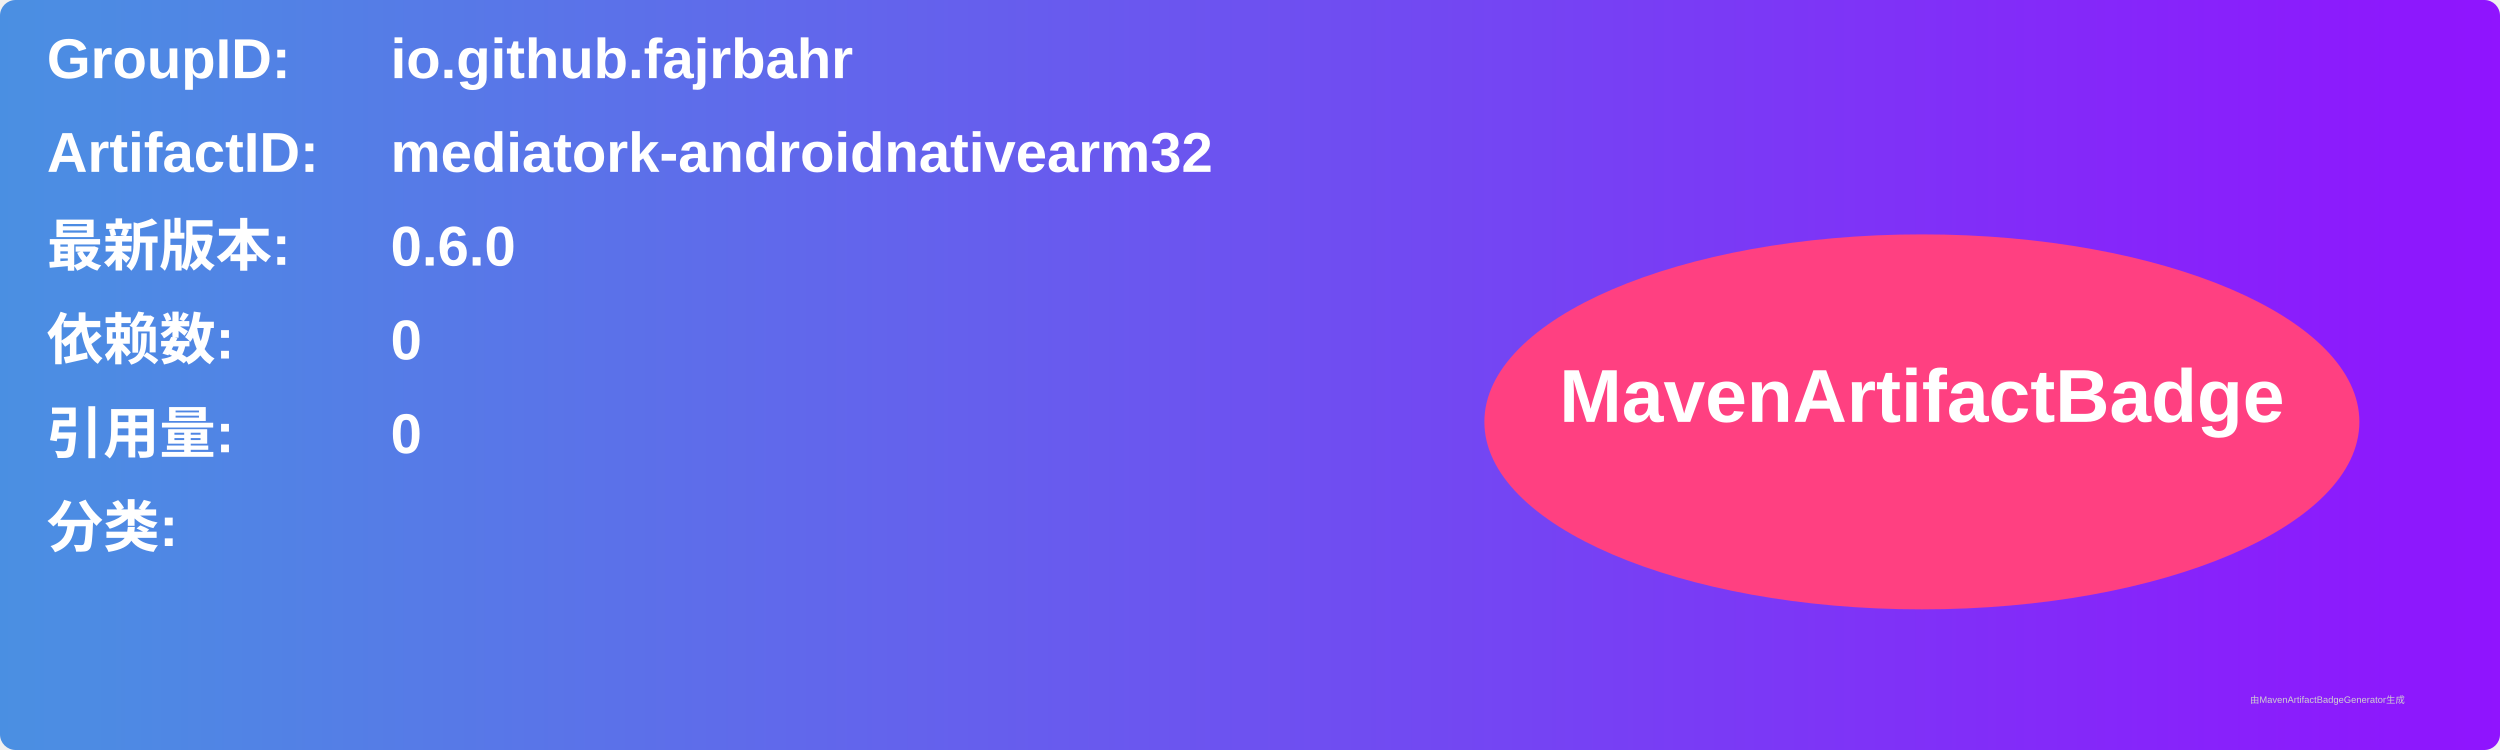
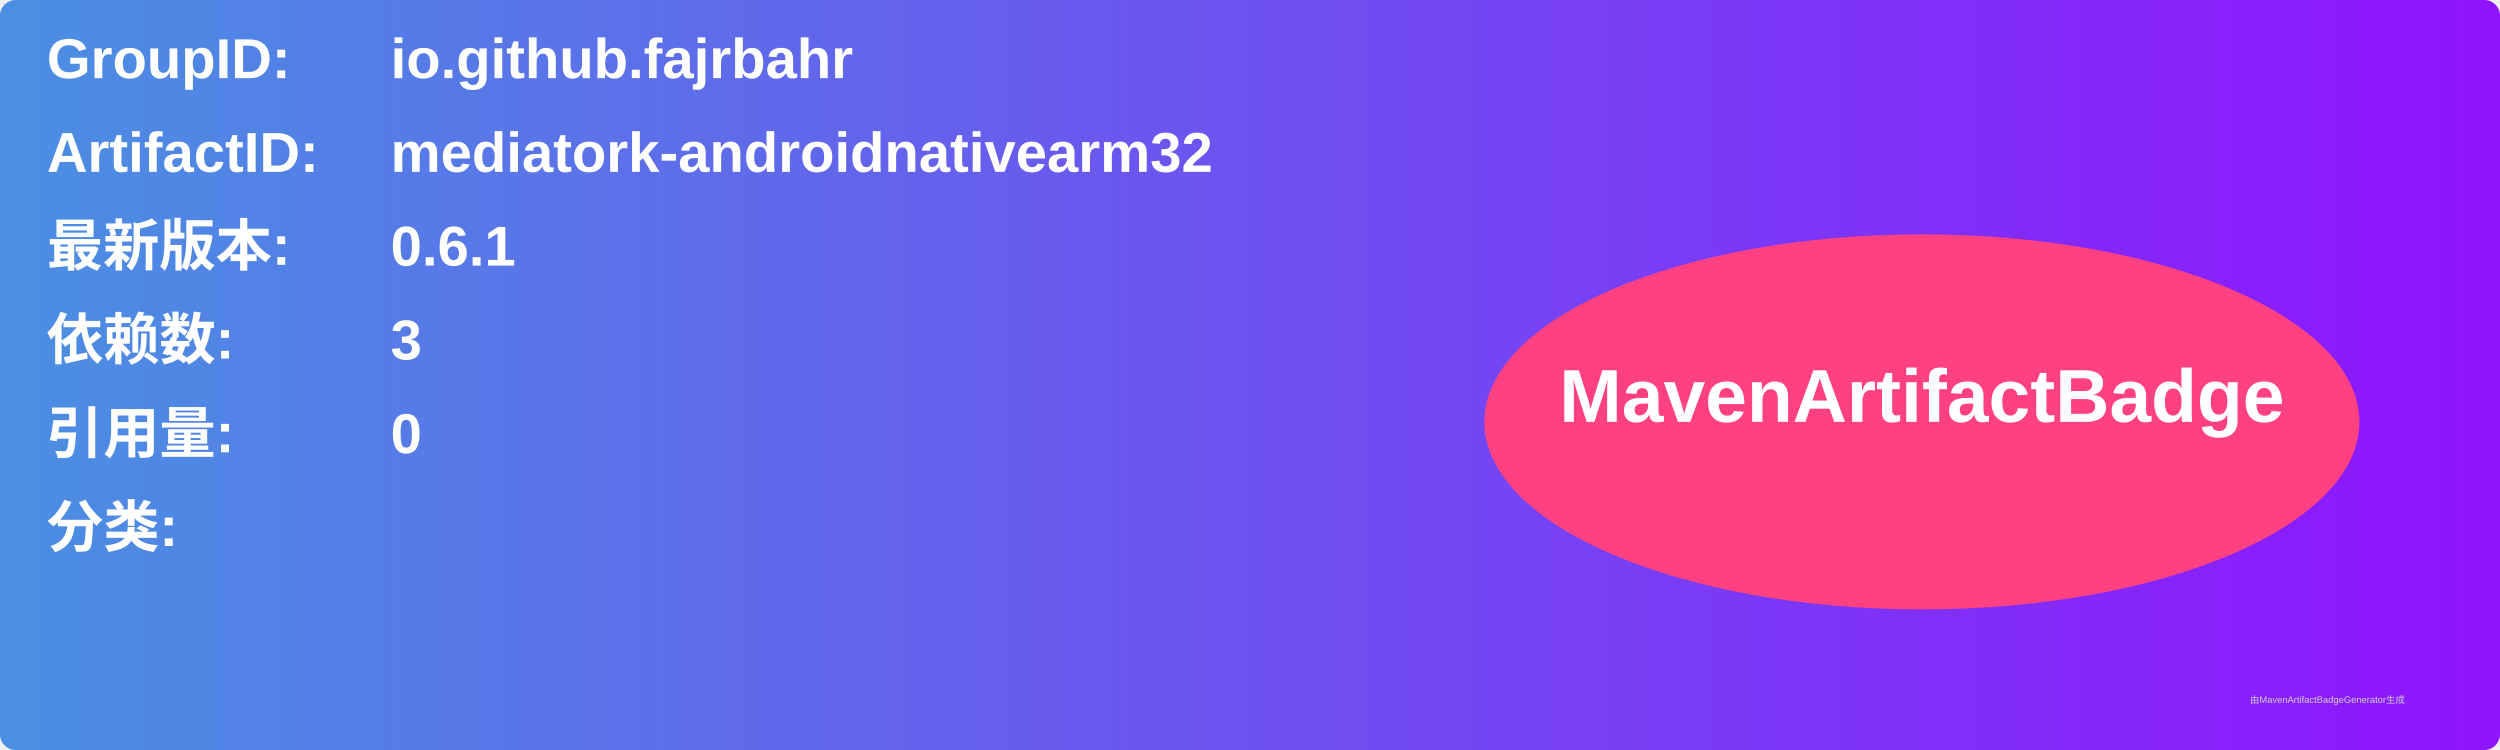
<svg xmlns="http://www.w3.org/2000/svg" width="800" height="240" viewBox="0 0 800 240">
  <linearGradient id="grad" x1="0%" y1="0%" x2="100%" y2="0%">
    <stop offset="0%" stop-color="#4a90e2" />
    <stop offset="100%" stop-color="#9013fe" />
  </linearGradient>
  <rect width="100%" height="100%" rx="5" ry="5" fill="url(#grad)" />
  <g transform="translate(15, 15)">
    <text x="0" y="10" font-family="Arial" font-size="18" fill="white" font-weight="bold" width="260">GroupID:</text>
    <text x="110" y="10" font-family="Arial" font-size="18" fill="white" font-weight="bold" width="460">io.github.fajrbahr</text>
    <text x="0" y="40" font-family="Arial" font-size="18" fill="white" font-weight="bold" width="260">ArtifactID:</text>
    <text x="110" y="40" font-family="Arial" font-size="18" fill="white" font-weight="bold" width="460">mediatork-androidnativearm32</text>
    <text x="0" y="70" font-family="Arial" font-size="18" fill="white" font-weight="bold">最新版本:</text>
    <text x="110" y="70" font-family="Arial" font-size="18" fill="white" font-weight="bold">
-       <tspan font-weight="bold">0.6.0</tspan>
+       <tspan font-weight="bold">0.6.1</tspan>
    </text>
    <text x="0" y="100" font-family="Arial" font-size="18" fill="white" font-weight="bold">依赖数: </text>
    <text x="110" y="100" font-family="Arial" font-size="18" fill="white">
-       <tspan font-weight="bold">0</tspan>
+       <tspan font-weight="bold">3</tspan>
    </text>
    <text x="0" y="130" font-family="Arial" font-size="18" fill="white" font-weight="bold">引用量: </text>
    <text x="110" y="130" font-family="Arial" font-size="18" fill="white">
      <tspan font-weight="bold">0</tspan>
    </text>
    <text x="0" y="160" font-family="Arial" font-size="18" fill="white" font-weight="bold">分类:</text>
    <text x="10" y="190" font-family="Arial" font-size="10" fill="white">
      <tspan font-weight="bold" />
    </text>
    <ellipse cx="600" cy="120" rx="140" ry="60" fill="#ff4081" />
    <text x="600" y="120" text-anchor="middle" font-family="Arial" font-size="24" fill="white" font-weight="bold">MavenArtifactBadge</text>
  </g>
  <text x="720" y="225" font-family="Arial" font-size="3" fill="#d0d0d0">由MavenArtifactBadgeGenerator生成</text>
</svg>
